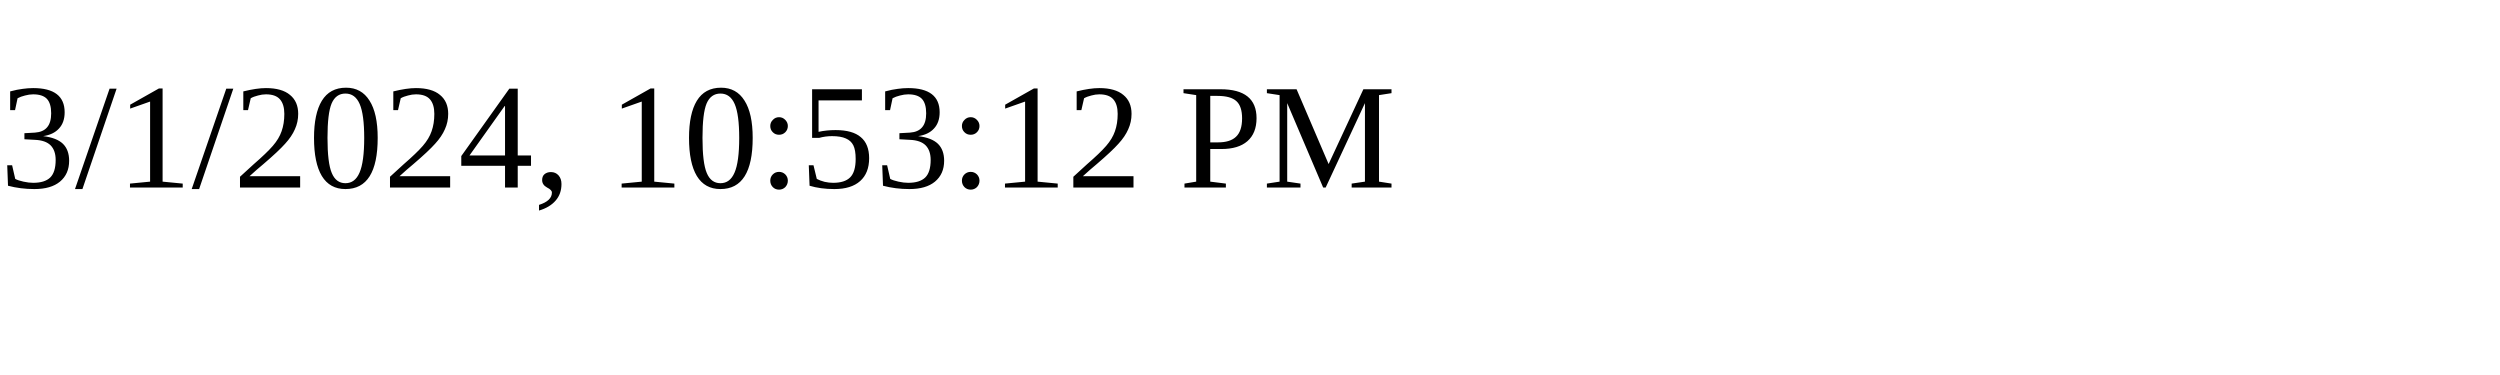
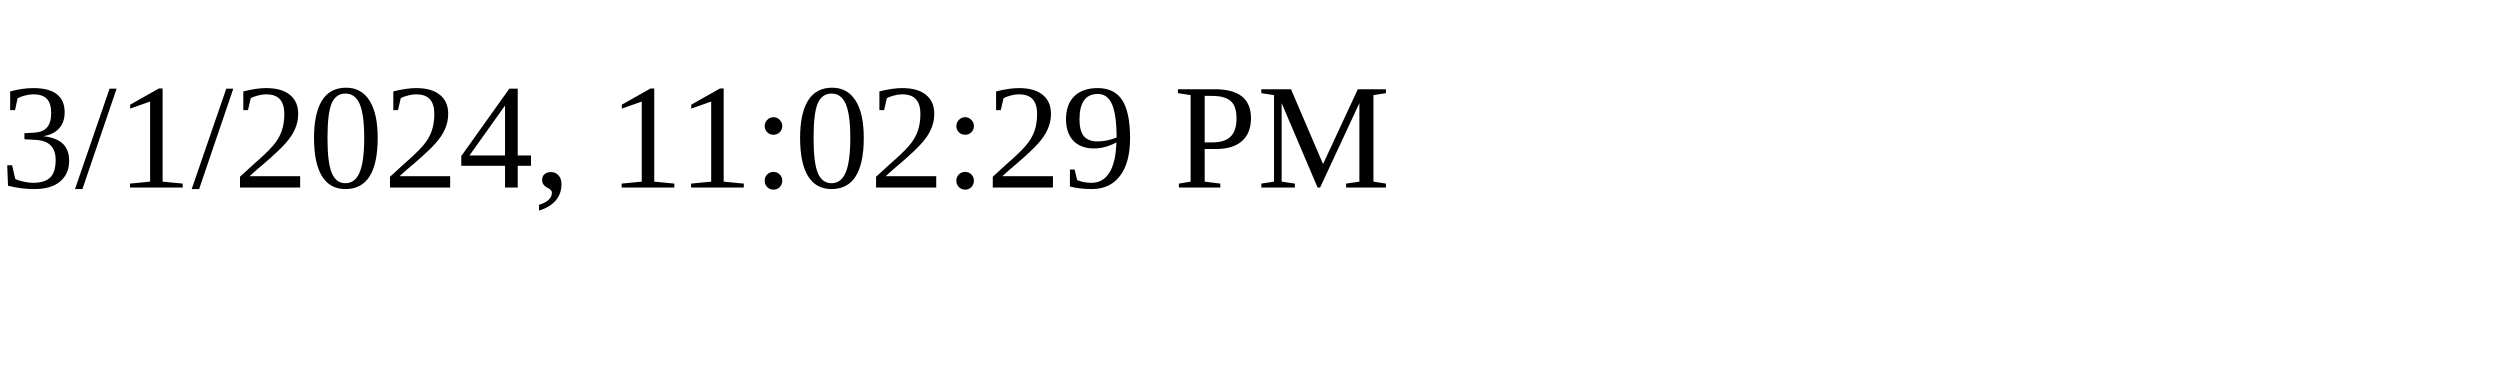
<svg xmlns="http://www.w3.org/2000/svg" height="30" width="200">
-   <text x="0" y="15">3/1/2024, 10:53:12 PM</text>
+   <text x="0" y="15">3/1/2024, 11:02:29 PM</text>
</svg>
